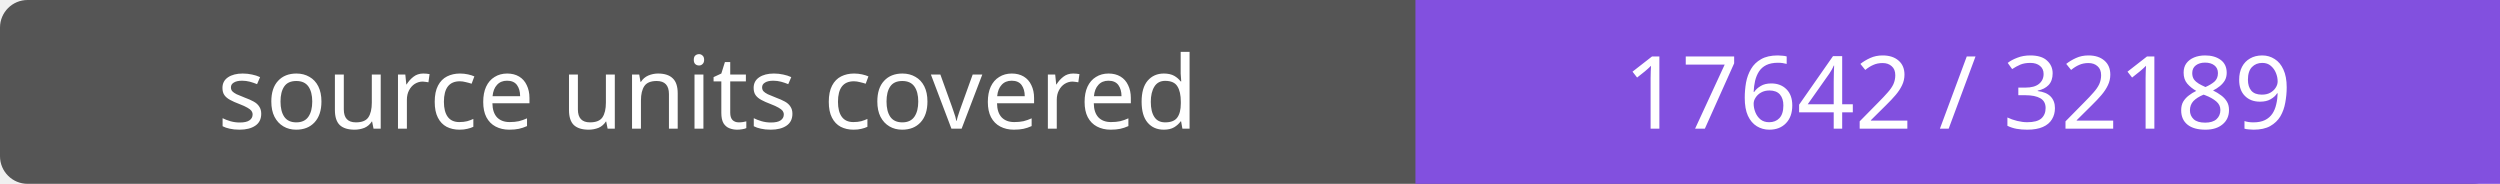
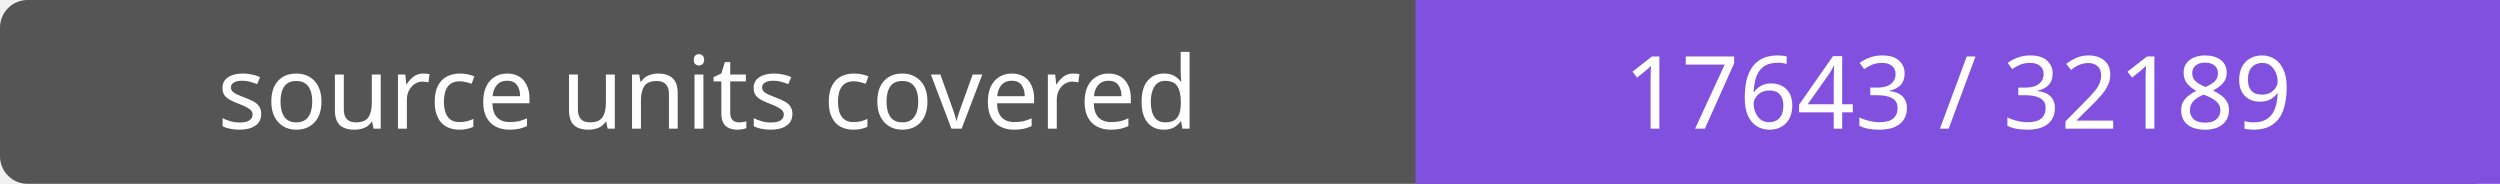
- <svg xmlns="http://www.w3.org/2000/svg" width="272" height="20" role="img" aria-label="source units covered: 17642 / 32189">
+ <svg xmlns="http://www.w3.org/2000/svg" width="272" height="20" role="img" aria-label="source units covered: 17643 / 32189">
  <rect width="272" height="20" rx="3" fill="#555" />
  <path fill="#8250df" d="M154 0h118v20H154z" />
  <g fill="#fff" text-anchor="middle" font-family="Verdana,sans-serif" font-size="11">
    <text x="77.0" y="14">source units covered</text>
-     <text x="213.0" y="14">17642 / 32189</text>
+     <text x="213.0" y="14">17643 / 32189</text>
  </g>
</svg>
